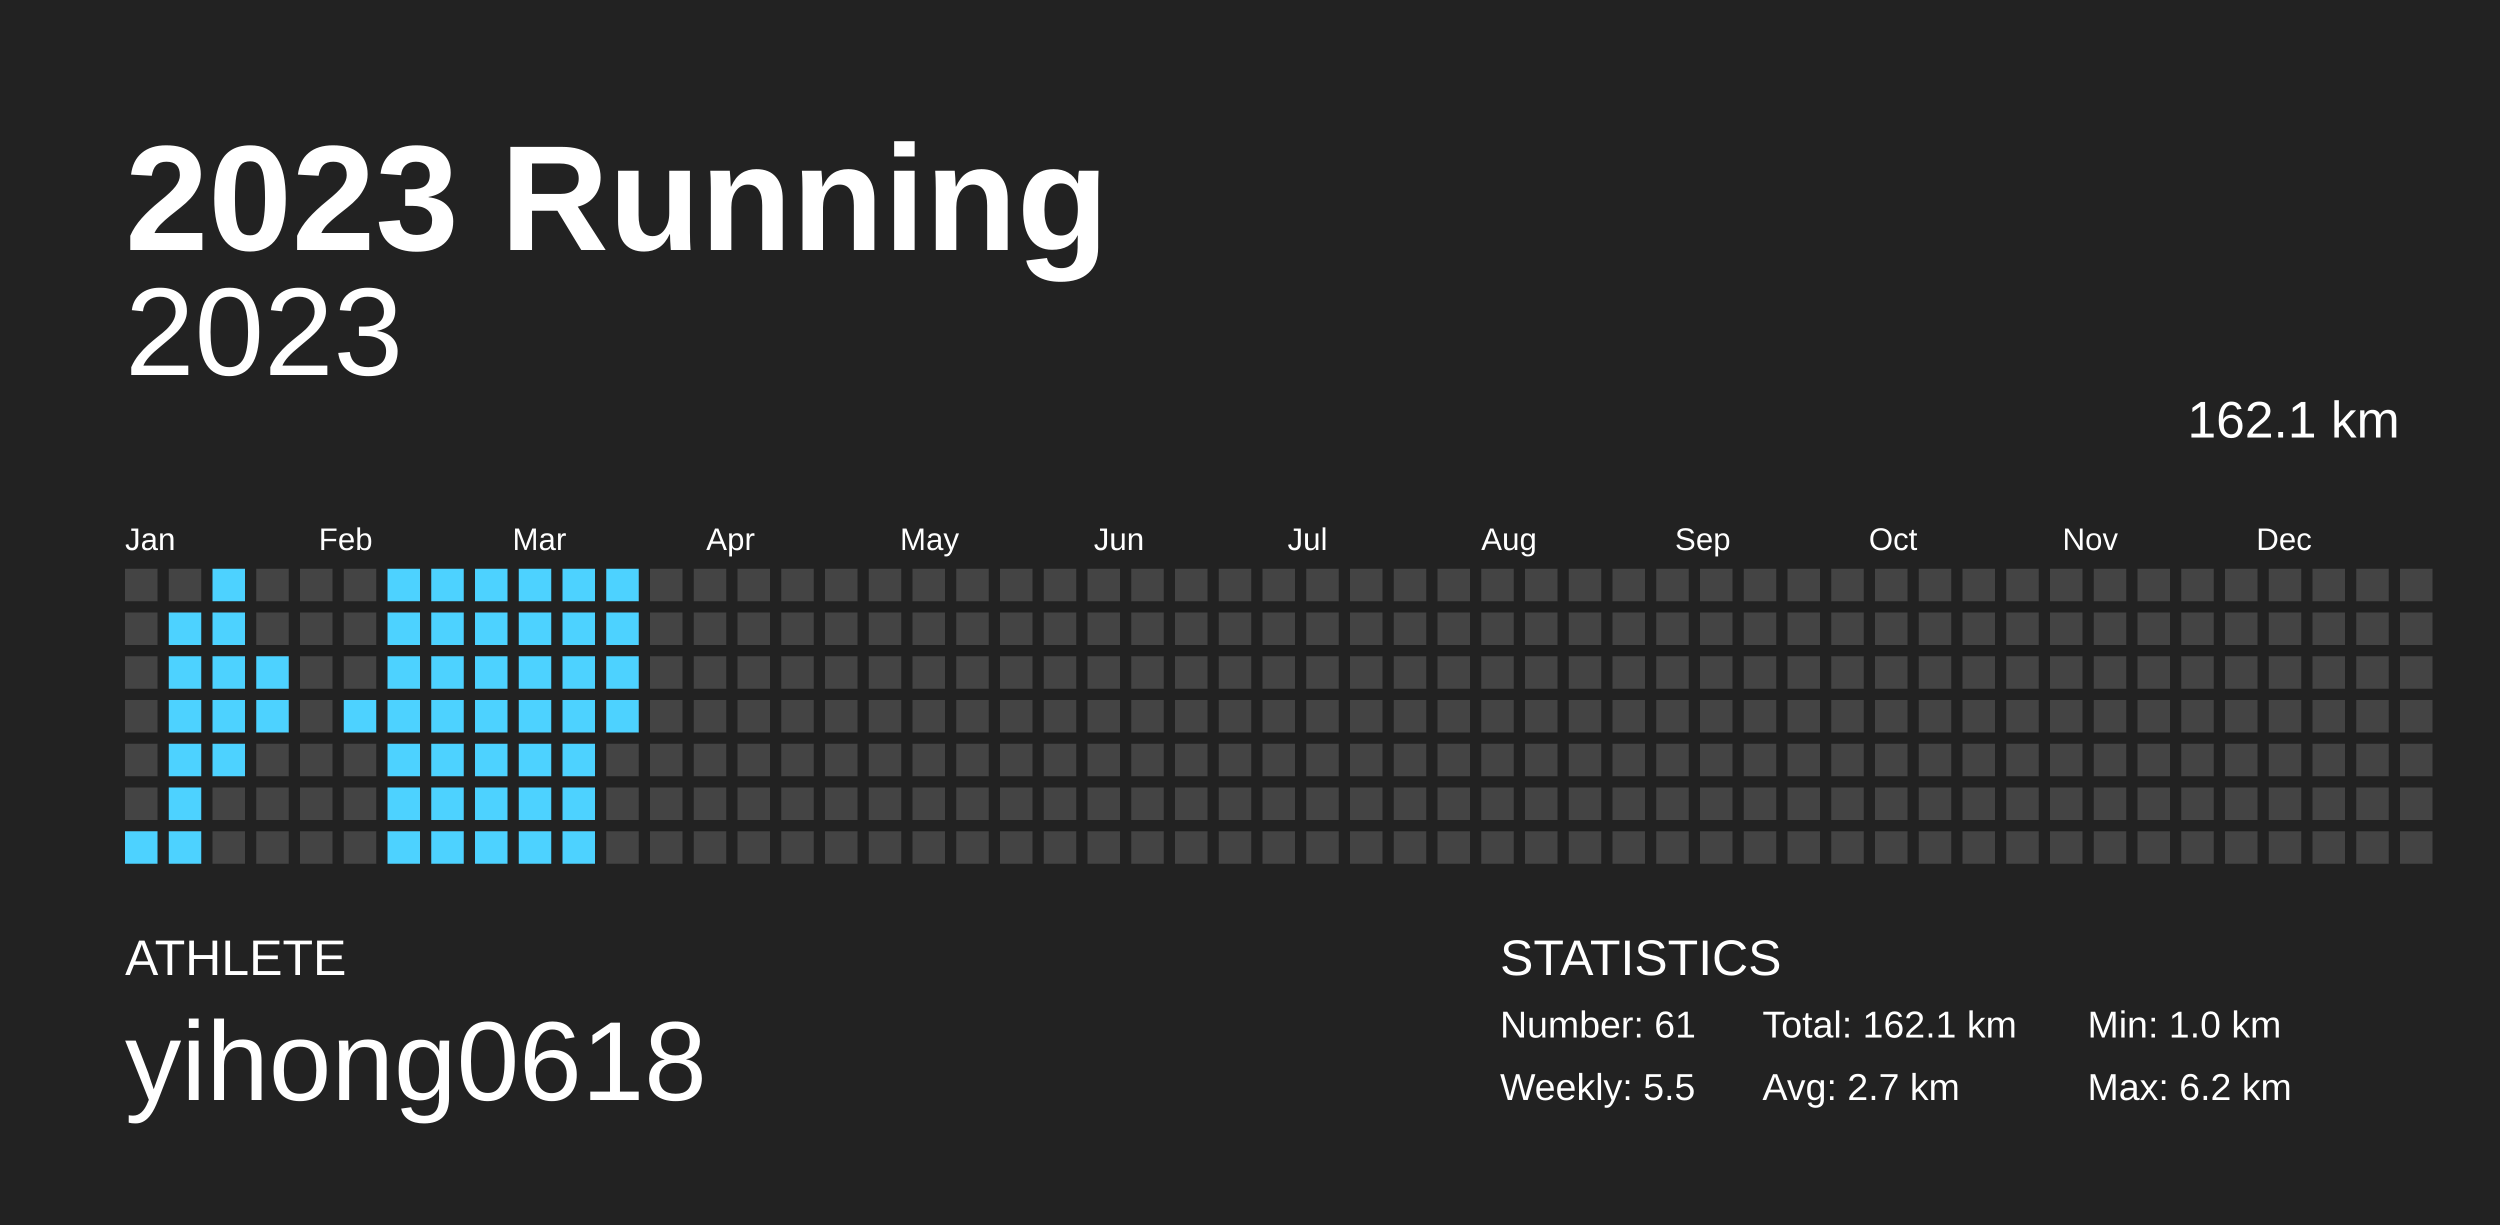
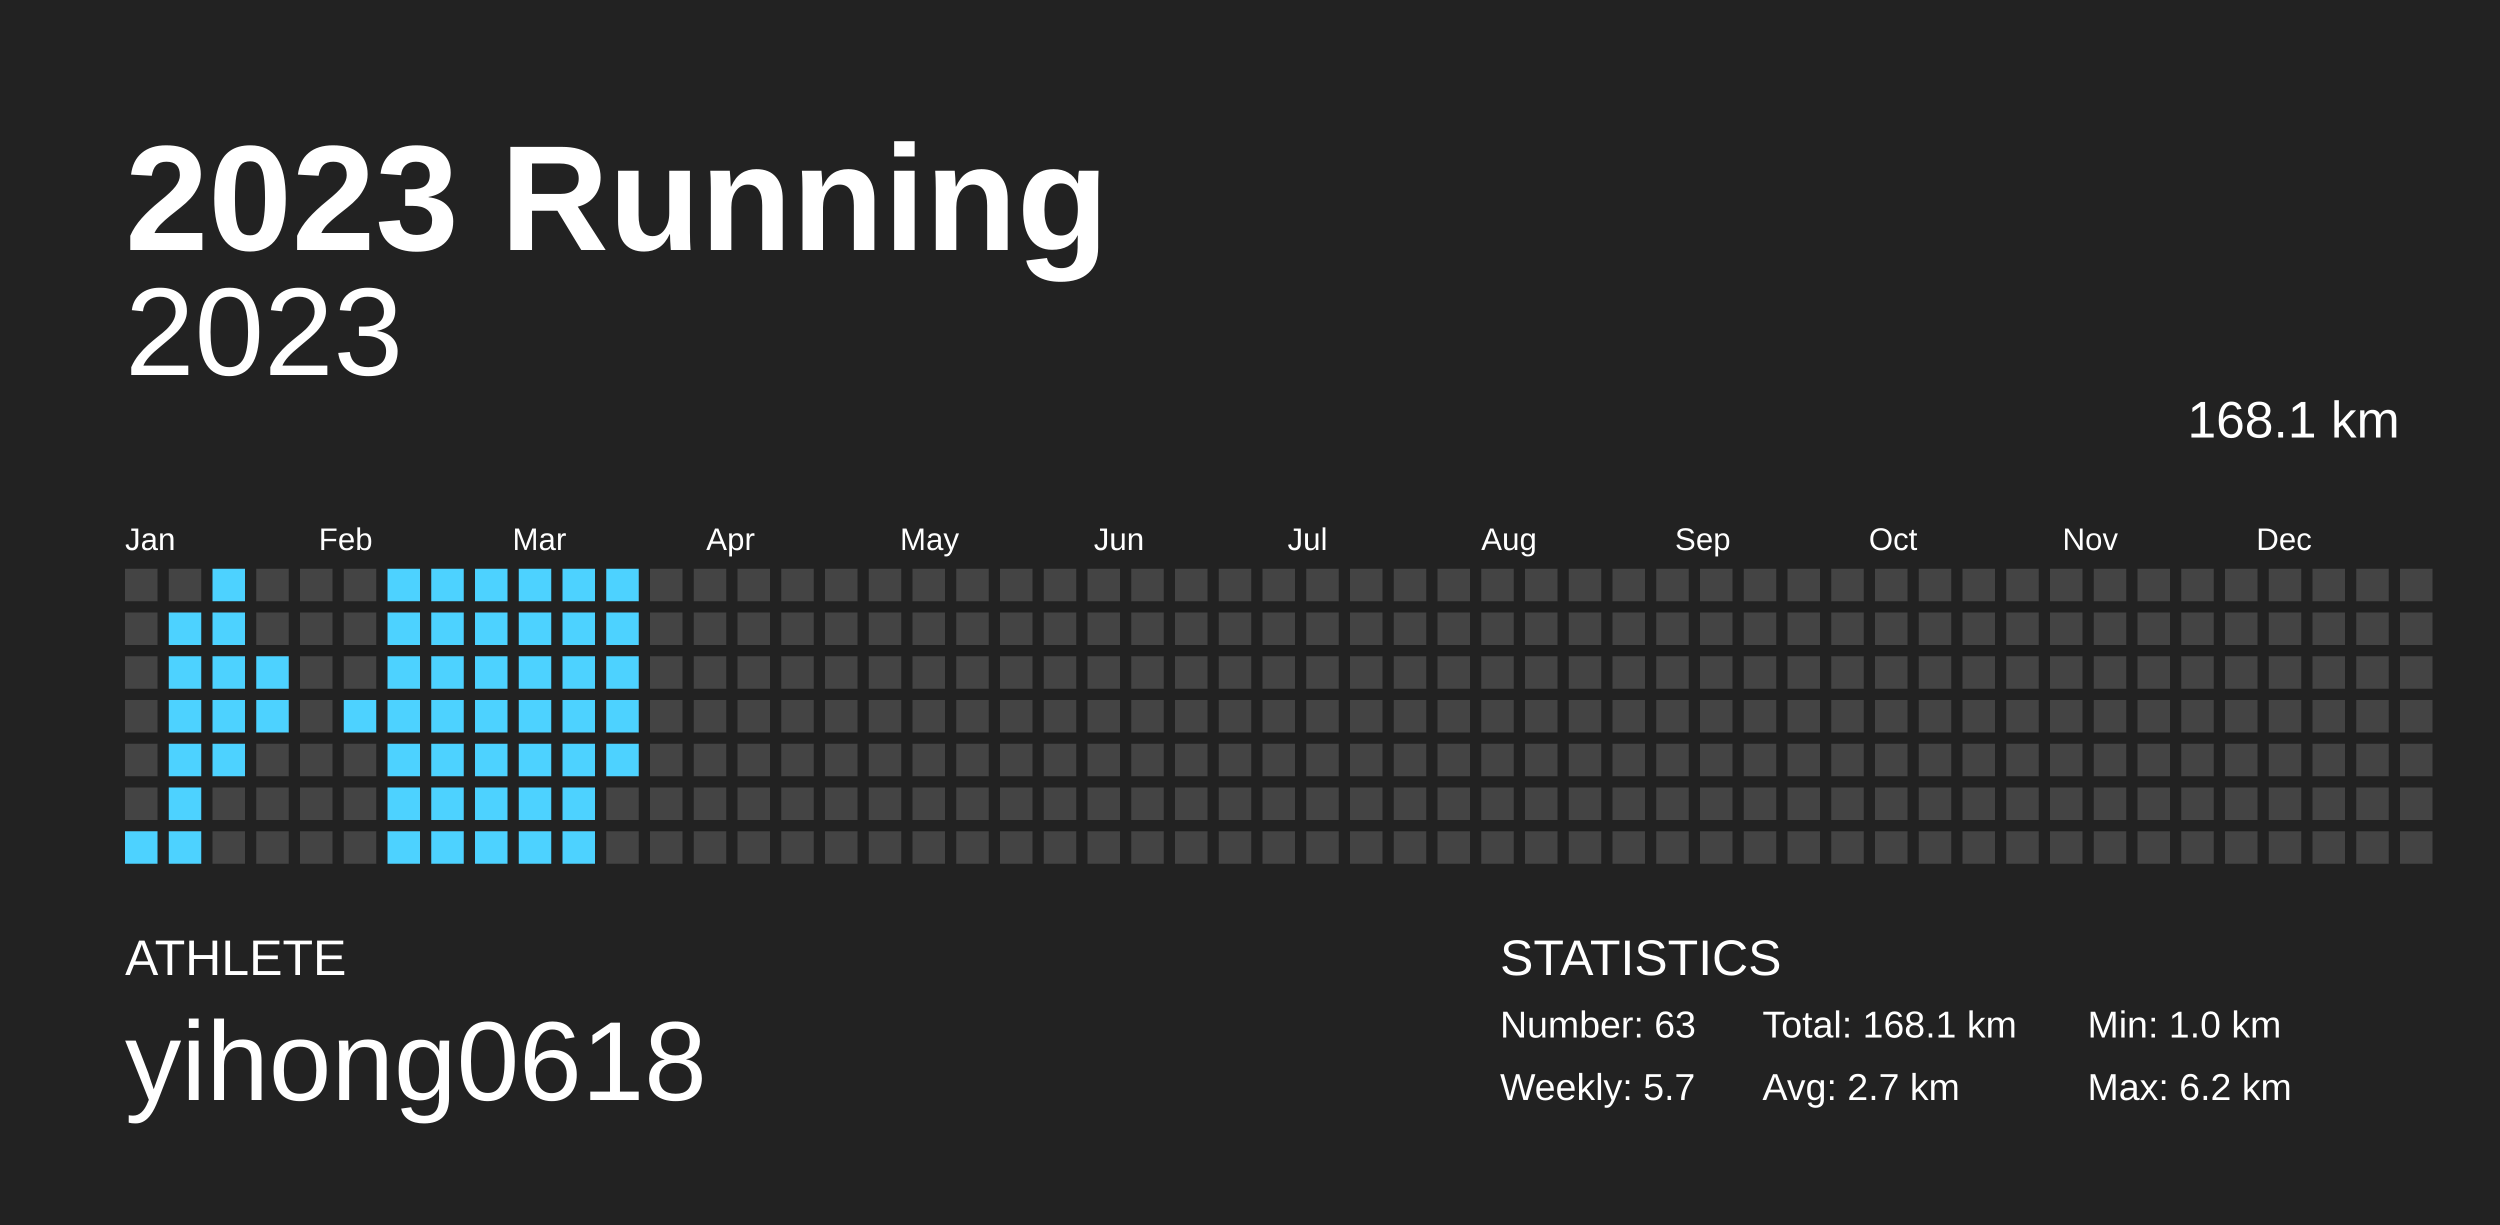
<svg xmlns="http://www.w3.org/2000/svg" baseProfile="full" height="98mm" version="1.1" viewBox="0,0,200,98" width="200mm">
  <defs />
  <rect fill="#222222" height="98" width="200" x="0" y="0" />
  <text fill="#FFFFFF" style="font-size:12px; font-family:Arial; font-weight:bold;" x="10" y="20">2023 Running</text>
  <text fill="#FFFFFF" style="font-size:4px; font-family:Arial" x="10" y="78">ATHLETE</text>
  <text fill="#FFFFFF" style="font-size:9px; font-family:Arial" x="10" y="88">yihong0618</text>
  <text fill="#FFFFFF" style="font-size:4px; font-family:Arial" x="120" y="78">STATISTICS</text>
-   <text fill="#FFFFFF" style="font-size:3px; font-family:Arial" x="120" y="83">Number: 61</text>
-   <text fill="#FFFFFF" style="font-size:3px; font-family:Arial" x="120" y="88">Weekly: 5.5</text>
-   <text fill="#FFFFFF" style="font-size:3px; font-family:Arial" x="141" y="83">Total: 162.1 km</text>
+   <text fill="#FFFFFF" style="font-size:3px; font-family:Arial" x="120" y="83">Number: 63</text>
+   <text fill="#FFFFFF" style="font-size:3px; font-family:Arial" x="120" y="88">Weekly: 5.7</text>
+   <text fill="#FFFFFF" style="font-size:3px; font-family:Arial" x="141" y="83">Total: 168.1 km</text>
  <text fill="#FFFFFF" style="font-size:3px; font-family:Arial" x="141" y="88">Avg: 2.7 km</text>
  <text fill="#FFFFFF" style="font-size:3px; font-family:Arial" x="167" y="83">Min: 1.0 km</text>
  <text fill="#FFFFFF" style="font-size:3px; font-family:Arial" x="167" y="88">Max: 6.2 km</text>
  <text alignment-baseline="hanging" fill="#FFFFFF" style="font-size:10.0px; font-family:Arial;" x="10" y="30">2023</text>
-   <text alignment-baseline="hanging" fill="#FFFFFF" style="font-size:4.125px; font-family:Arial;" x="175" y="35">162.1 km</text>
+   <text alignment-baseline="hanging" fill="#FFFFFF" style="font-size:4.125px; font-family:Arial;" x="175" y="35">168.1 km</text>
  <text fill="#FFFFFF" style="font-size:2.5px; font-family:Arial" x="10.0" y="44">Jan</text>
  <text fill="#FFFFFF" style="font-size:2.5px; font-family:Arial" x="25.5" y="44">Feb</text>
  <text fill="#FFFFFF" style="font-size:2.5px; font-family:Arial" x="41.0" y="44">Mar</text>
  <text fill="#FFFFFF" style="font-size:2.5px; font-family:Arial" x="56.5" y="44">Apr</text>
  <text fill="#FFFFFF" style="font-size:2.5px; font-family:Arial" x="72.0" y="44">May</text>
  <text fill="#FFFFFF" style="font-size:2.5px; font-family:Arial" x="87.5" y="44">Jun</text>
  <text fill="#FFFFFF" style="font-size:2.5px; font-family:Arial" x="103.0" y="44">Jul</text>
  <text fill="#FFFFFF" style="font-size:2.5px; font-family:Arial" x="118.5" y="44">Aug</text>
  <text fill="#FFFFFF" style="font-size:2.5px; font-family:Arial" x="134.0" y="44">Sep</text>
  <text fill="#FFFFFF" style="font-size:2.5px; font-family:Arial" x="149.5" y="44">Oct</text>
  <text fill="#FFFFFF" style="font-size:2.5px; font-family:Arial" x="165.0" y="44">Nov</text>
  <text fill="#FFFFFF" style="font-size:2.5px; font-family:Arial" x="180.5" y="44">Dec</text>
  <rect fill="#444444" height="2.6" width="2.6" x="10.0" y="45.5" />
  <rect fill="#444444" height="2.6" width="2.6" x="10.0" y="49.0" />
  <rect fill="#444444" height="2.6" width="2.6" x="10.0" y="52.5" />
  <rect fill="#444444" height="2.6" width="2.6" x="10.0" y="56.0" />
  <rect fill="#444444" height="2.6" width="2.6" x="10.0" y="59.5" />
  <rect fill="#444444" height="2.6" width="2.6" x="10.0" y="63.0" />
  <rect fill="#4dd2ff" height="2.6" width="2.6" x="10.0" y="66.5" />
  <rect fill="#444444" height="2.6" width="2.6" x="13.5" y="45.5" />
  <rect fill="#4dd2ff" height="2.6" width="2.6" x="13.5" y="49.0" />
  <rect fill="#4dd2ff" height="2.6" width="2.6" x="13.5" y="52.5" />
  <rect fill="#4dd2ff" height="2.6" width="2.6" x="13.5" y="56.0" />
  <rect fill="#4dd2ff" height="2.6" width="2.6" x="13.5" y="59.5" />
  <rect fill="#4dd2ff" height="2.6" width="2.6" x="13.5" y="63.0" />
  <rect fill="#4dd2ff" height="2.6" width="2.6" x="13.5" y="66.5" />
  <rect fill="#4dd2ff" height="2.6" width="2.6" x="17.0" y="45.5" />
  <rect fill="#4dd2ff" height="2.6" width="2.6" x="17.0" y="49.0" />
  <rect fill="#4dd2ff" height="2.6" width="2.6" x="17.0" y="52.5" />
  <rect fill="#4dd2ff" height="2.6" width="2.6" x="17.0" y="56.0" />
  <rect fill="#4dd2ff" height="2.6" width="2.6" x="17.0" y="59.5" />
  <rect fill="#444444" height="2.6" width="2.6" x="17.0" y="63.0" />
  <rect fill="#444444" height="2.6" width="2.6" x="17.0" y="66.5" />
  <rect fill="#444444" height="2.6" width="2.6" x="20.5" y="45.5" />
  <rect fill="#444444" height="2.6" width="2.6" x="20.5" y="49.0" />
  <rect fill="#4dd2ff" height="2.6" width="2.6" x="20.5" y="52.5" />
  <rect fill="#4dd2ff" height="2.6" width="2.6" x="20.5" y="56.0" />
  <rect fill="#444444" height="2.6" width="2.6" x="20.5" y="59.5" />
  <rect fill="#444444" height="2.6" width="2.6" x="20.5" y="63.0" />
  <rect fill="#444444" height="2.6" width="2.6" x="20.5" y="66.5" />
  <rect fill="#444444" height="2.6" width="2.6" x="24.0" y="45.5" />
  <rect fill="#444444" height="2.6" width="2.6" x="24.0" y="49.0" />
  <rect fill="#444444" height="2.6" width="2.6" x="24.0" y="52.5" />
  <rect fill="#444444" height="2.6" width="2.6" x="24.0" y="56.0" />
  <rect fill="#444444" height="2.6" width="2.6" x="24.0" y="59.5" />
  <rect fill="#444444" height="2.6" width="2.6" x="24.0" y="63.0" />
  <rect fill="#444444" height="2.6" width="2.6" x="24.0" y="66.5" />
  <rect fill="#444444" height="2.6" width="2.6" x="27.5" y="45.5" />
  <rect fill="#444444" height="2.6" width="2.6" x="27.5" y="49.0" />
  <rect fill="#444444" height="2.6" width="2.6" x="27.5" y="52.5" />
  <rect fill="#4dd2ff" height="2.6" width="2.6" x="27.5" y="56.0" />
  <rect fill="#444444" height="2.6" width="2.6" x="27.5" y="59.5" />
  <rect fill="#444444" height="2.6" width="2.6" x="27.5" y="63.0" />
  <rect fill="#444444" height="2.6" width="2.6" x="27.5" y="66.5" />
  <rect fill="#4dd2ff" height="2.6" width="2.6" x="31.0" y="45.5" />
  <rect fill="#4dd2ff" height="2.6" width="2.6" x="31.0" y="49.0" />
  <rect fill="#4dd2ff" height="2.6" width="2.6" x="31.0" y="52.5" />
  <rect fill="#4dd2ff" height="2.6" width="2.6" x="31.0" y="56.0" />
  <rect fill="#4dd2ff" height="2.6" width="2.6" x="31.0" y="59.5" />
  <rect fill="#4dd2ff" height="2.6" width="2.6" x="31.0" y="63.0" />
  <rect fill="#4dd2ff" height="2.6" width="2.6" x="31.0" y="66.5" />
  <rect fill="#4dd2ff" height="2.6" width="2.6" x="34.5" y="45.5" />
  <rect fill="#4dd2ff" height="2.6" width="2.6" x="34.5" y="49.0" />
  <rect fill="#4dd2ff" height="2.6" width="2.6" x="34.5" y="52.5" />
  <rect fill="#4dd2ff" height="2.6" width="2.6" x="34.5" y="56.0" />
  <rect fill="#4dd2ff" height="2.6" width="2.6" x="34.5" y="59.5" />
  <rect fill="#4dd2ff" height="2.6" width="2.6" x="34.5" y="63.0" />
  <rect fill="#4dd2ff" height="2.6" width="2.6" x="34.5" y="66.5" />
  <rect fill="#4dd2ff" height="2.6" width="2.6" x="38.0" y="45.5" />
  <rect fill="#4dd2ff" height="2.6" width="2.6" x="38.0" y="49.0" />
  <rect fill="#4dd2ff" height="2.6" width="2.6" x="38.0" y="52.5" />
  <rect fill="#4dd2ff" height="2.6" width="2.6" x="38.0" y="56.0" />
  <rect fill="#4dd2ff" height="2.6" width="2.6" x="38.0" y="59.5" />
  <rect fill="#4dd2ff" height="2.6" width="2.6" x="38.0" y="63.0" />
  <rect fill="#4dd2ff" height="2.6" width="2.6" x="38.0" y="66.5" />
  <rect fill="#4dd2ff" height="2.6" width="2.6" x="41.5" y="45.5" />
  <rect fill="#4dd2ff" height="2.6" width="2.6" x="41.5" y="49.0" />
  <rect fill="#4dd2ff" height="2.6" width="2.6" x="41.5" y="52.5" />
  <rect fill="#4dd2ff" height="2.6" width="2.6" x="41.5" y="56.0" />
  <rect fill="#4dd2ff" height="2.6" width="2.6" x="41.5" y="59.5" />
  <rect fill="#4dd2ff" height="2.6" width="2.6" x="41.5" y="63.0" />
  <rect fill="#4dd2ff" height="2.6" width="2.6" x="41.5" y="66.5" />
  <rect fill="#4dd2ff" height="2.6" width="2.6" x="45.0" y="45.5" />
  <rect fill="#4dd2ff" height="2.6" width="2.6" x="45.0" y="49.0" />
  <rect fill="#4dd2ff" height="2.6" width="2.6" x="45.0" y="52.5" />
  <rect fill="#4dd2ff" height="2.6" width="2.6" x="45.0" y="56.0" />
  <rect fill="#4dd2ff" height="2.6" width="2.6" x="45.0" y="59.5" />
  <rect fill="#4dd2ff" height="2.6" width="2.6" x="45.0" y="63.0" />
  <rect fill="#4dd2ff" height="2.6" width="2.6" x="45.0" y="66.5" />
  <rect fill="#4dd2ff" height="2.6" width="2.6" x="48.5" y="45.5" />
  <rect fill="#4dd2ff" height="2.6" width="2.6" x="48.5" y="49.0" />
  <rect fill="#4dd2ff" height="2.6" width="2.6" x="48.5" y="52.5" />
  <rect fill="#4dd2ff" height="2.6" width="2.6" x="48.5" y="56.0" />
-   <rect fill="#444444" height="2.6" width="2.6" x="48.5" y="59.5" />
+   <rect fill="#4dd2ff" height="2.6" width="2.6" x="48.5" y="59.5" />
  <rect fill="#444444" height="2.6" width="2.6" x="48.5" y="63.0" />
  <rect fill="#444444" height="2.6" width="2.6" x="48.5" y="66.5" />
  <rect fill="#444444" height="2.6" width="2.6" x="52.0" y="45.5" />
  <rect fill="#444444" height="2.6" width="2.6" x="52.0" y="49.0" />
  <rect fill="#444444" height="2.6" width="2.6" x="52.0" y="52.5" />
  <rect fill="#444444" height="2.6" width="2.6" x="52.0" y="56.0" />
  <rect fill="#444444" height="2.6" width="2.6" x="52.0" y="59.5" />
  <rect fill="#444444" height="2.6" width="2.6" x="52.0" y="63.0" />
  <rect fill="#444444" height="2.6" width="2.6" x="52.0" y="66.5" />
  <rect fill="#444444" height="2.6" width="2.6" x="55.5" y="45.5" />
  <rect fill="#444444" height="2.6" width="2.6" x="55.5" y="49.0" />
  <rect fill="#444444" height="2.6" width="2.6" x="55.5" y="52.5" />
  <rect fill="#444444" height="2.6" width="2.6" x="55.5" y="56.0" />
  <rect fill="#444444" height="2.6" width="2.6" x="55.5" y="59.5" />
  <rect fill="#444444" height="2.6" width="2.6" x="55.5" y="63.0" />
  <rect fill="#444444" height="2.6" width="2.6" x="55.5" y="66.5" />
  <rect fill="#444444" height="2.6" width="2.6" x="59.0" y="45.5" />
  <rect fill="#444444" height="2.6" width="2.6" x="59.0" y="49.0" />
  <rect fill="#444444" height="2.6" width="2.6" x="59.0" y="52.5" />
  <rect fill="#444444" height="2.6" width="2.6" x="59.0" y="56.0" />
  <rect fill="#444444" height="2.6" width="2.6" x="59.0" y="59.5" />
  <rect fill="#444444" height="2.6" width="2.6" x="59.0" y="63.0" />
  <rect fill="#444444" height="2.6" width="2.6" x="59.0" y="66.5" />
  <rect fill="#444444" height="2.6" width="2.6" x="62.5" y="45.5" />
  <rect fill="#444444" height="2.6" width="2.6" x="62.5" y="49.0" />
  <rect fill="#444444" height="2.6" width="2.6" x="62.5" y="52.5" />
  <rect fill="#444444" height="2.6" width="2.6" x="62.5" y="56.0" />
  <rect fill="#444444" height="2.6" width="2.6" x="62.5" y="59.5" />
  <rect fill="#444444" height="2.6" width="2.6" x="62.5" y="63.0" />
  <rect fill="#444444" height="2.6" width="2.6" x="62.5" y="66.5" />
  <rect fill="#444444" height="2.6" width="2.6" x="66.0" y="45.5" />
  <rect fill="#444444" height="2.6" width="2.6" x="66.0" y="49.0" />
  <rect fill="#444444" height="2.6" width="2.6" x="66.0" y="52.5" />
  <rect fill="#444444" height="2.6" width="2.6" x="66.0" y="56.0" />
  <rect fill="#444444" height="2.6" width="2.6" x="66.0" y="59.5" />
  <rect fill="#444444" height="2.6" width="2.6" x="66.0" y="63.0" />
  <rect fill="#444444" height="2.6" width="2.6" x="66.0" y="66.5" />
  <rect fill="#444444" height="2.6" width="2.6" x="69.5" y="45.5" />
  <rect fill="#444444" height="2.6" width="2.6" x="69.5" y="49.0" />
  <rect fill="#444444" height="2.6" width="2.6" x="69.5" y="52.5" />
  <rect fill="#444444" height="2.6" width="2.6" x="69.5" y="56.0" />
  <rect fill="#444444" height="2.6" width="2.6" x="69.5" y="59.5" />
  <rect fill="#444444" height="2.6" width="2.6" x="69.5" y="63.0" />
  <rect fill="#444444" height="2.6" width="2.6" x="69.5" y="66.5" />
  <rect fill="#444444" height="2.6" width="2.6" x="73.0" y="45.5" />
  <rect fill="#444444" height="2.6" width="2.6" x="73.0" y="49.0" />
  <rect fill="#444444" height="2.6" width="2.6" x="73.0" y="52.5" />
  <rect fill="#444444" height="2.6" width="2.6" x="73.0" y="56.0" />
  <rect fill="#444444" height="2.6" width="2.6" x="73.0" y="59.5" />
  <rect fill="#444444" height="2.6" width="2.6" x="73.0" y="63.0" />
  <rect fill="#444444" height="2.6" width="2.6" x="73.0" y="66.5" />
  <rect fill="#444444" height="2.6" width="2.6" x="76.5" y="45.5" />
  <rect fill="#444444" height="2.6" width="2.6" x="76.5" y="49.0" />
  <rect fill="#444444" height="2.6" width="2.6" x="76.5" y="52.5" />
  <rect fill="#444444" height="2.6" width="2.6" x="76.5" y="56.0" />
  <rect fill="#444444" height="2.6" width="2.6" x="76.5" y="59.5" />
  <rect fill="#444444" height="2.6" width="2.6" x="76.5" y="63.0" />
  <rect fill="#444444" height="2.6" width="2.6" x="76.5" y="66.5" />
  <rect fill="#444444" height="2.6" width="2.6" x="80.0" y="45.5" />
  <rect fill="#444444" height="2.6" width="2.6" x="80.0" y="49.0" />
  <rect fill="#444444" height="2.6" width="2.6" x="80.0" y="52.5" />
  <rect fill="#444444" height="2.6" width="2.6" x="80.0" y="56.0" />
  <rect fill="#444444" height="2.6" width="2.6" x="80.0" y="59.5" />
  <rect fill="#444444" height="2.6" width="2.6" x="80.0" y="63.0" />
  <rect fill="#444444" height="2.6" width="2.6" x="80.0" y="66.5" />
  <rect fill="#444444" height="2.6" width="2.6" x="83.5" y="45.5" />
  <rect fill="#444444" height="2.6" width="2.6" x="83.5" y="49.0" />
  <rect fill="#444444" height="2.6" width="2.6" x="83.5" y="52.5" />
  <rect fill="#444444" height="2.6" width="2.6" x="83.5" y="56.0" />
  <rect fill="#444444" height="2.6" width="2.6" x="83.5" y="59.5" />
  <rect fill="#444444" height="2.6" width="2.6" x="83.5" y="63.0" />
  <rect fill="#444444" height="2.6" width="2.6" x="83.5" y="66.5" />
  <rect fill="#444444" height="2.6" width="2.6" x="87.0" y="45.5" />
  <rect fill="#444444" height="2.6" width="2.6" x="87.0" y="49.0" />
  <rect fill="#444444" height="2.6" width="2.6" x="87.0" y="52.5" />
  <rect fill="#444444" height="2.6" width="2.6" x="87.0" y="56.0" />
  <rect fill="#444444" height="2.6" width="2.6" x="87.0" y="59.5" />
  <rect fill="#444444" height="2.6" width="2.6" x="87.0" y="63.0" />
  <rect fill="#444444" height="2.6" width="2.6" x="87.0" y="66.5" />
  <rect fill="#444444" height="2.6" width="2.6" x="90.5" y="45.5" />
  <rect fill="#444444" height="2.6" width="2.6" x="90.5" y="49.0" />
  <rect fill="#444444" height="2.6" width="2.6" x="90.5" y="52.5" />
  <rect fill="#444444" height="2.6" width="2.6" x="90.5" y="56.0" />
  <rect fill="#444444" height="2.6" width="2.6" x="90.5" y="59.5" />
  <rect fill="#444444" height="2.6" width="2.6" x="90.5" y="63.0" />
  <rect fill="#444444" height="2.6" width="2.6" x="90.5" y="66.5" />
  <rect fill="#444444" height="2.6" width="2.6" x="94.0" y="45.5" />
  <rect fill="#444444" height="2.6" width="2.6" x="94.0" y="49.0" />
  <rect fill="#444444" height="2.6" width="2.6" x="94.0" y="52.5" />
  <rect fill="#444444" height="2.6" width="2.6" x="94.0" y="56.0" />
  <rect fill="#444444" height="2.6" width="2.6" x="94.0" y="59.5" />
  <rect fill="#444444" height="2.6" width="2.6" x="94.0" y="63.0" />
  <rect fill="#444444" height="2.6" width="2.6" x="94.0" y="66.5" />
  <rect fill="#444444" height="2.6" width="2.6" x="97.5" y="45.5" />
  <rect fill="#444444" height="2.6" width="2.6" x="97.5" y="49.0" />
  <rect fill="#444444" height="2.6" width="2.6" x="97.5" y="52.5" />
  <rect fill="#444444" height="2.6" width="2.6" x="97.5" y="56.0" />
  <rect fill="#444444" height="2.6" width="2.6" x="97.5" y="59.5" />
  <rect fill="#444444" height="2.6" width="2.6" x="97.5" y="63.0" />
  <rect fill="#444444" height="2.6" width="2.6" x="97.5" y="66.5" />
  <rect fill="#444444" height="2.6" width="2.6" x="101.0" y="45.5" />
  <rect fill="#444444" height="2.6" width="2.6" x="101.0" y="49.0" />
  <rect fill="#444444" height="2.6" width="2.6" x="101.0" y="52.5" />
  <rect fill="#444444" height="2.6" width="2.6" x="101.0" y="56.0" />
  <rect fill="#444444" height="2.6" width="2.6" x="101.0" y="59.5" />
  <rect fill="#444444" height="2.6" width="2.6" x="101.0" y="63.0" />
  <rect fill="#444444" height="2.6" width="2.6" x="101.0" y="66.5" />
  <rect fill="#444444" height="2.6" width="2.6" x="104.5" y="45.5" />
  <rect fill="#444444" height="2.6" width="2.6" x="104.5" y="49.0" />
  <rect fill="#444444" height="2.6" width="2.6" x="104.5" y="52.5" />
  <rect fill="#444444" height="2.6" width="2.6" x="104.5" y="56.0" />
  <rect fill="#444444" height="2.6" width="2.6" x="104.5" y="59.5" />
  <rect fill="#444444" height="2.6" width="2.6" x="104.5" y="63.0" />
  <rect fill="#444444" height="2.6" width="2.6" x="104.5" y="66.5" />
  <rect fill="#444444" height="2.6" width="2.6" x="108.0" y="45.5" />
  <rect fill="#444444" height="2.6" width="2.6" x="108.0" y="49.0" />
  <rect fill="#444444" height="2.6" width="2.6" x="108.0" y="52.5" />
  <rect fill="#444444" height="2.6" width="2.6" x="108.0" y="56.0" />
  <rect fill="#444444" height="2.6" width="2.6" x="108.0" y="59.5" />
  <rect fill="#444444" height="2.6" width="2.6" x="108.0" y="63.0" />
  <rect fill="#444444" height="2.6" width="2.6" x="108.0" y="66.5" />
  <rect fill="#444444" height="2.6" width="2.6" x="111.5" y="45.5" />
  <rect fill="#444444" height="2.6" width="2.6" x="111.5" y="49.0" />
  <rect fill="#444444" height="2.6" width="2.6" x="111.5" y="52.5" />
  <rect fill="#444444" height="2.6" width="2.6" x="111.5" y="56.0" />
  <rect fill="#444444" height="2.6" width="2.6" x="111.5" y="59.5" />
  <rect fill="#444444" height="2.6" width="2.6" x="111.5" y="63.0" />
  <rect fill="#444444" height="2.6" width="2.6" x="111.5" y="66.5" />
  <rect fill="#444444" height="2.6" width="2.6" x="115.0" y="45.5" />
  <rect fill="#444444" height="2.6" width="2.6" x="115.0" y="49.0" />
  <rect fill="#444444" height="2.6" width="2.6" x="115.0" y="52.5" />
  <rect fill="#444444" height="2.6" width="2.6" x="115.0" y="56.0" />
  <rect fill="#444444" height="2.6" width="2.6" x="115.0" y="59.5" />
  <rect fill="#444444" height="2.6" width="2.6" x="115.0" y="63.0" />
  <rect fill="#444444" height="2.6" width="2.6" x="115.0" y="66.5" />
  <rect fill="#444444" height="2.6" width="2.6" x="118.5" y="45.5" />
  <rect fill="#444444" height="2.6" width="2.6" x="118.5" y="49.0" />
  <rect fill="#444444" height="2.6" width="2.6" x="118.5" y="52.5" />
  <rect fill="#444444" height="2.6" width="2.6" x="118.5" y="56.0" />
  <rect fill="#444444" height="2.6" width="2.6" x="118.5" y="59.5" />
  <rect fill="#444444" height="2.6" width="2.6" x="118.5" y="63.0" />
  <rect fill="#444444" height="2.6" width="2.6" x="118.5" y="66.5" />
  <rect fill="#444444" height="2.6" width="2.6" x="122.0" y="45.5" />
  <rect fill="#444444" height="2.6" width="2.6" x="122.0" y="49.0" />
  <rect fill="#444444" height="2.6" width="2.6" x="122.0" y="52.5" />
  <rect fill="#444444" height="2.6" width="2.6" x="122.0" y="56.0" />
  <rect fill="#444444" height="2.6" width="2.6" x="122.0" y="59.5" />
  <rect fill="#444444" height="2.6" width="2.6" x="122.0" y="63.0" />
  <rect fill="#444444" height="2.6" width="2.6" x="122.0" y="66.5" />
  <rect fill="#444444" height="2.6" width="2.6" x="125.5" y="45.5" />
  <rect fill="#444444" height="2.6" width="2.6" x="125.5" y="49.0" />
  <rect fill="#444444" height="2.6" width="2.6" x="125.5" y="52.5" />
  <rect fill="#444444" height="2.6" width="2.6" x="125.5" y="56.0" />
  <rect fill="#444444" height="2.6" width="2.6" x="125.5" y="59.5" />
  <rect fill="#444444" height="2.6" width="2.6" x="125.5" y="63.0" />
  <rect fill="#444444" height="2.6" width="2.6" x="125.5" y="66.5" />
  <rect fill="#444444" height="2.6" width="2.6" x="129.0" y="45.5" />
  <rect fill="#444444" height="2.6" width="2.6" x="129.0" y="49.0" />
  <rect fill="#444444" height="2.6" width="2.6" x="129.0" y="52.5" />
  <rect fill="#444444" height="2.6" width="2.6" x="129.0" y="56.0" />
  <rect fill="#444444" height="2.6" width="2.6" x="129.0" y="59.5" />
  <rect fill="#444444" height="2.6" width="2.6" x="129.0" y="63.0" />
  <rect fill="#444444" height="2.6" width="2.6" x="129.0" y="66.5" />
  <rect fill="#444444" height="2.6" width="2.6" x="132.5" y="45.5" />
  <rect fill="#444444" height="2.6" width="2.6" x="132.5" y="49.0" />
  <rect fill="#444444" height="2.6" width="2.6" x="132.5" y="52.5" />
  <rect fill="#444444" height="2.6" width="2.6" x="132.5" y="56.0" />
  <rect fill="#444444" height="2.6" width="2.6" x="132.5" y="59.5" />
  <rect fill="#444444" height="2.6" width="2.6" x="132.5" y="63.0" />
  <rect fill="#444444" height="2.6" width="2.6" x="132.5" y="66.5" />
  <rect fill="#444444" height="2.6" width="2.6" x="136.0" y="45.5" />
  <rect fill="#444444" height="2.6" width="2.6" x="136.0" y="49.0" />
  <rect fill="#444444" height="2.6" width="2.6" x="136.0" y="52.5" />
  <rect fill="#444444" height="2.6" width="2.6" x="136.0" y="56.0" />
  <rect fill="#444444" height="2.6" width="2.6" x="136.0" y="59.5" />
  <rect fill="#444444" height="2.6" width="2.6" x="136.0" y="63.0" />
  <rect fill="#444444" height="2.6" width="2.6" x="136.0" y="66.5" />
  <rect fill="#444444" height="2.6" width="2.6" x="139.5" y="45.5" />
  <rect fill="#444444" height="2.6" width="2.6" x="139.5" y="49.0" />
  <rect fill="#444444" height="2.6" width="2.6" x="139.5" y="52.5" />
  <rect fill="#444444" height="2.6" width="2.6" x="139.5" y="56.0" />
  <rect fill="#444444" height="2.6" width="2.6" x="139.5" y="59.5" />
  <rect fill="#444444" height="2.6" width="2.6" x="139.5" y="63.0" />
  <rect fill="#444444" height="2.6" width="2.6" x="139.5" y="66.5" />
  <rect fill="#444444" height="2.6" width="2.6" x="143.0" y="45.5" />
  <rect fill="#444444" height="2.6" width="2.6" x="143.0" y="49.0" />
  <rect fill="#444444" height="2.6" width="2.6" x="143.0" y="52.5" />
  <rect fill="#444444" height="2.6" width="2.6" x="143.0" y="56.0" />
  <rect fill="#444444" height="2.6" width="2.6" x="143.0" y="59.5" />
  <rect fill="#444444" height="2.6" width="2.6" x="143.0" y="63.0" />
  <rect fill="#444444" height="2.6" width="2.6" x="143.0" y="66.5" />
  <rect fill="#444444" height="2.6" width="2.6" x="146.5" y="45.5" />
  <rect fill="#444444" height="2.6" width="2.6" x="146.5" y="49.0" />
  <rect fill="#444444" height="2.6" width="2.6" x="146.5" y="52.5" />
  <rect fill="#444444" height="2.6" width="2.6" x="146.5" y="56.0" />
  <rect fill="#444444" height="2.6" width="2.6" x="146.5" y="59.5" />
  <rect fill="#444444" height="2.6" width="2.6" x="146.5" y="63.0" />
  <rect fill="#444444" height="2.6" width="2.6" x="146.5" y="66.5" />
  <rect fill="#444444" height="2.6" width="2.6" x="150.0" y="45.5" />
  <rect fill="#444444" height="2.6" width="2.6" x="150.0" y="49.0" />
  <rect fill="#444444" height="2.6" width="2.6" x="150.0" y="52.5" />
  <rect fill="#444444" height="2.6" width="2.6" x="150.0" y="56.0" />
  <rect fill="#444444" height="2.6" width="2.6" x="150.0" y="59.5" />
  <rect fill="#444444" height="2.6" width="2.6" x="150.0" y="63.0" />
  <rect fill="#444444" height="2.6" width="2.6" x="150.0" y="66.5" />
  <rect fill="#444444" height="2.6" width="2.6" x="153.5" y="45.5" />
  <rect fill="#444444" height="2.6" width="2.6" x="153.5" y="49.0" />
  <rect fill="#444444" height="2.6" width="2.6" x="153.5" y="52.5" />
  <rect fill="#444444" height="2.6" width="2.6" x="153.5" y="56.0" />
  <rect fill="#444444" height="2.6" width="2.6" x="153.5" y="59.5" />
  <rect fill="#444444" height="2.6" width="2.6" x="153.5" y="63.0" />
  <rect fill="#444444" height="2.6" width="2.6" x="153.5" y="66.5" />
  <rect fill="#444444" height="2.6" width="2.6" x="157.0" y="45.5" />
  <rect fill="#444444" height="2.6" width="2.6" x="157.0" y="49.0" />
  <rect fill="#444444" height="2.6" width="2.6" x="157.0" y="52.5" />
  <rect fill="#444444" height="2.6" width="2.6" x="157.0" y="56.0" />
  <rect fill="#444444" height="2.6" width="2.6" x="157.0" y="59.5" />
  <rect fill="#444444" height="2.6" width="2.6" x="157.0" y="63.0" />
  <rect fill="#444444" height="2.6" width="2.6" x="157.0" y="66.5" />
  <rect fill="#444444" height="2.6" width="2.6" x="160.5" y="45.5" />
  <rect fill="#444444" height="2.6" width="2.6" x="160.5" y="49.0" />
  <rect fill="#444444" height="2.6" width="2.6" x="160.5" y="52.5" />
  <rect fill="#444444" height="2.6" width="2.6" x="160.5" y="56.0" />
  <rect fill="#444444" height="2.6" width="2.6" x="160.5" y="59.5" />
  <rect fill="#444444" height="2.6" width="2.6" x="160.5" y="63.0" />
  <rect fill="#444444" height="2.6" width="2.6" x="160.5" y="66.5" />
  <rect fill="#444444" height="2.6" width="2.6" x="164.0" y="45.5" />
  <rect fill="#444444" height="2.6" width="2.6" x="164.0" y="49.0" />
  <rect fill="#444444" height="2.6" width="2.6" x="164.0" y="52.5" />
  <rect fill="#444444" height="2.6" width="2.6" x="164.0" y="56.0" />
  <rect fill="#444444" height="2.6" width="2.6" x="164.0" y="59.5" />
  <rect fill="#444444" height="2.6" width="2.6" x="164.0" y="63.0" />
  <rect fill="#444444" height="2.6" width="2.6" x="164.0" y="66.5" />
  <rect fill="#444444" height="2.6" width="2.6" x="167.5" y="45.5" />
  <rect fill="#444444" height="2.6" width="2.6" x="167.5" y="49.0" />
  <rect fill="#444444" height="2.6" width="2.6" x="167.5" y="52.5" />
  <rect fill="#444444" height="2.6" width="2.6" x="167.5" y="56.0" />
  <rect fill="#444444" height="2.6" width="2.6" x="167.5" y="59.5" />
  <rect fill="#444444" height="2.6" width="2.6" x="167.5" y="63.0" />
  <rect fill="#444444" height="2.6" width="2.6" x="167.5" y="66.5" />
  <rect fill="#444444" height="2.6" width="2.6" x="171.0" y="45.5" />
  <rect fill="#444444" height="2.6" width="2.6" x="171.0" y="49.0" />
  <rect fill="#444444" height="2.6" width="2.6" x="171.0" y="52.5" />
  <rect fill="#444444" height="2.6" width="2.6" x="171.0" y="56.0" />
  <rect fill="#444444" height="2.6" width="2.6" x="171.0" y="59.5" />
  <rect fill="#444444" height="2.6" width="2.6" x="171.0" y="63.0" />
  <rect fill="#444444" height="2.6" width="2.6" x="171.0" y="66.5" />
  <rect fill="#444444" height="2.6" width="2.6" x="174.5" y="45.5" />
  <rect fill="#444444" height="2.6" width="2.6" x="174.5" y="49.0" />
  <rect fill="#444444" height="2.6" width="2.6" x="174.5" y="52.5" />
  <rect fill="#444444" height="2.6" width="2.6" x="174.5" y="56.0" />
  <rect fill="#444444" height="2.6" width="2.6" x="174.5" y="59.5" />
  <rect fill="#444444" height="2.6" width="2.6" x="174.5" y="63.0" />
  <rect fill="#444444" height="2.6" width="2.6" x="174.5" y="66.5" />
  <rect fill="#444444" height="2.6" width="2.6" x="178.0" y="45.5" />
  <rect fill="#444444" height="2.6" width="2.6" x="178.0" y="49.0" />
  <rect fill="#444444" height="2.6" width="2.6" x="178.0" y="52.5" />
  <rect fill="#444444" height="2.6" width="2.6" x="178.0" y="56.0" />
  <rect fill="#444444" height="2.6" width="2.6" x="178.0" y="59.5" />
  <rect fill="#444444" height="2.6" width="2.6" x="178.0" y="63.0" />
  <rect fill="#444444" height="2.6" width="2.6" x="178.0" y="66.5" />
  <rect fill="#444444" height="2.6" width="2.6" x="181.5" y="45.5" />
  <rect fill="#444444" height="2.6" width="2.6" x="181.5" y="49.0" />
  <rect fill="#444444" height="2.6" width="2.6" x="181.5" y="52.5" />
  <rect fill="#444444" height="2.6" width="2.6" x="181.5" y="56.0" />
  <rect fill="#444444" height="2.6" width="2.6" x="181.5" y="59.5" />
  <rect fill="#444444" height="2.6" width="2.6" x="181.5" y="63.0" />
  <rect fill="#444444" height="2.6" width="2.6" x="181.5" y="66.5" />
  <rect fill="#444444" height="2.6" width="2.6" x="185.0" y="45.5" />
  <rect fill="#444444" height="2.6" width="2.6" x="185.0" y="49.0" />
  <rect fill="#444444" height="2.6" width="2.6" x="185.0" y="52.5" />
  <rect fill="#444444" height="2.6" width="2.6" x="185.0" y="56.0" />
  <rect fill="#444444" height="2.6" width="2.6" x="185.0" y="59.5" />
  <rect fill="#444444" height="2.6" width="2.6" x="185.0" y="63.0" />
  <rect fill="#444444" height="2.6" width="2.6" x="185.0" y="66.5" />
  <rect fill="#444444" height="2.6" width="2.6" x="188.5" y="45.5" />
  <rect fill="#444444" height="2.6" width="2.6" x="188.5" y="49.0" />
  <rect fill="#444444" height="2.6" width="2.6" x="188.5" y="52.5" />
  <rect fill="#444444" height="2.6" width="2.6" x="188.5" y="56.0" />
  <rect fill="#444444" height="2.6" width="2.6" x="188.5" y="59.5" />
  <rect fill="#444444" height="2.6" width="2.6" x="188.5" y="63.0" />
  <rect fill="#444444" height="2.6" width="2.6" x="188.5" y="66.5" />
  <rect fill="#444444" height="2.6" width="2.6" x="192.0" y="45.5" />
  <rect fill="#444444" height="2.6" width="2.6" x="192.0" y="49.0" />
  <rect fill="#444444" height="2.6" width="2.6" x="192.0" y="52.5" />
  <rect fill="#444444" height="2.6" width="2.6" x="192.0" y="56.0" />
  <rect fill="#444444" height="2.6" width="2.6" x="192.0" y="59.5" />
  <rect fill="#444444" height="2.6" width="2.6" x="192.0" y="63.0" />
  <rect fill="#444444" height="2.6" width="2.6" x="192.0" y="66.5" />
</svg>
